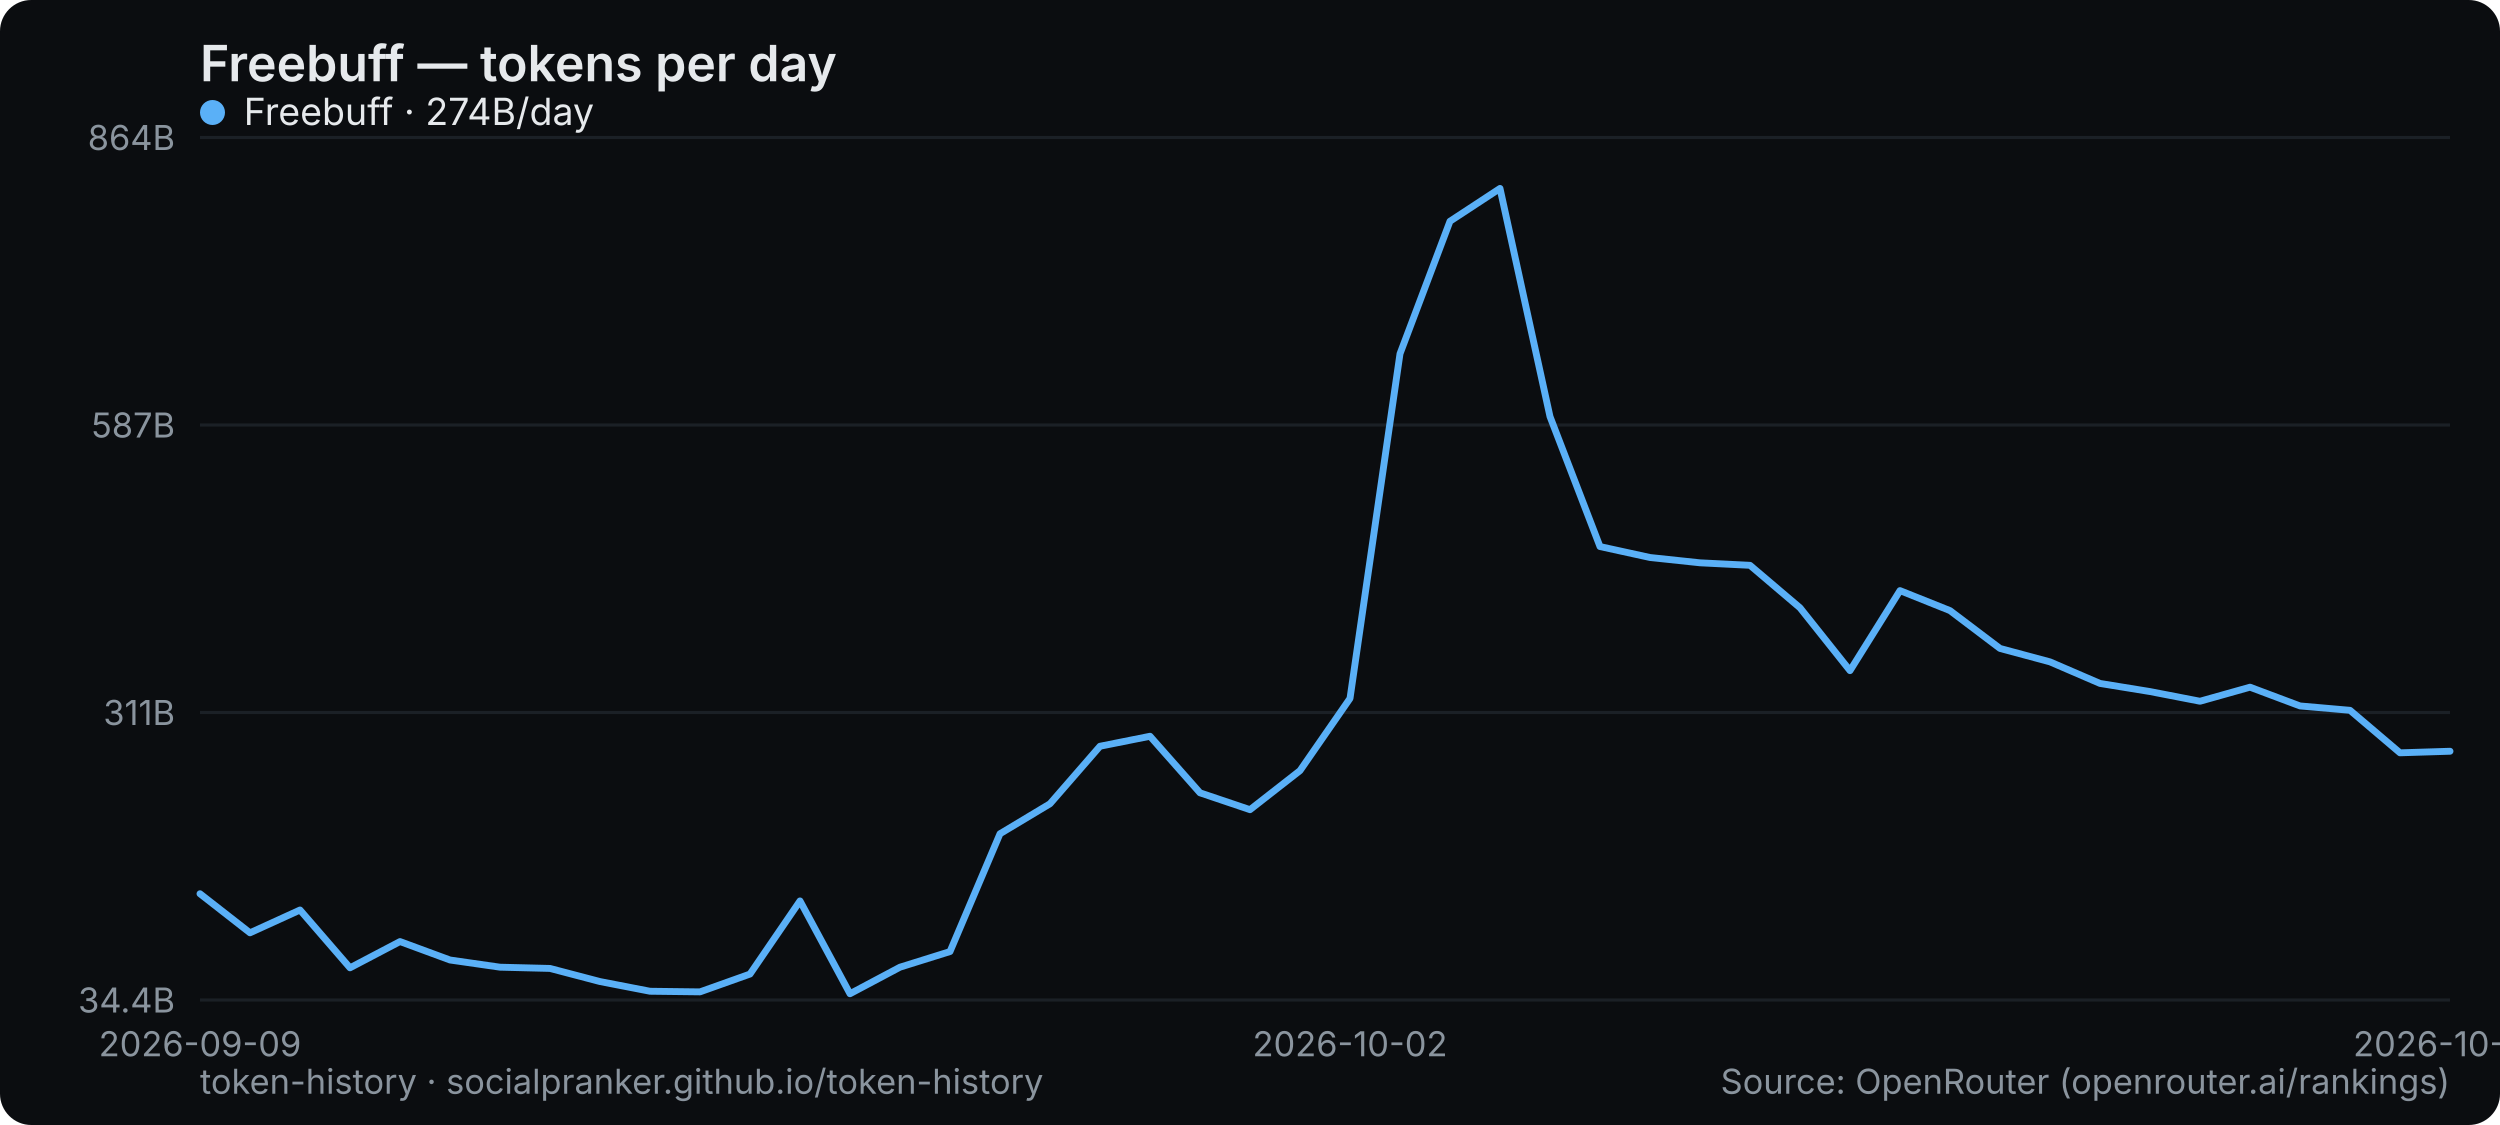
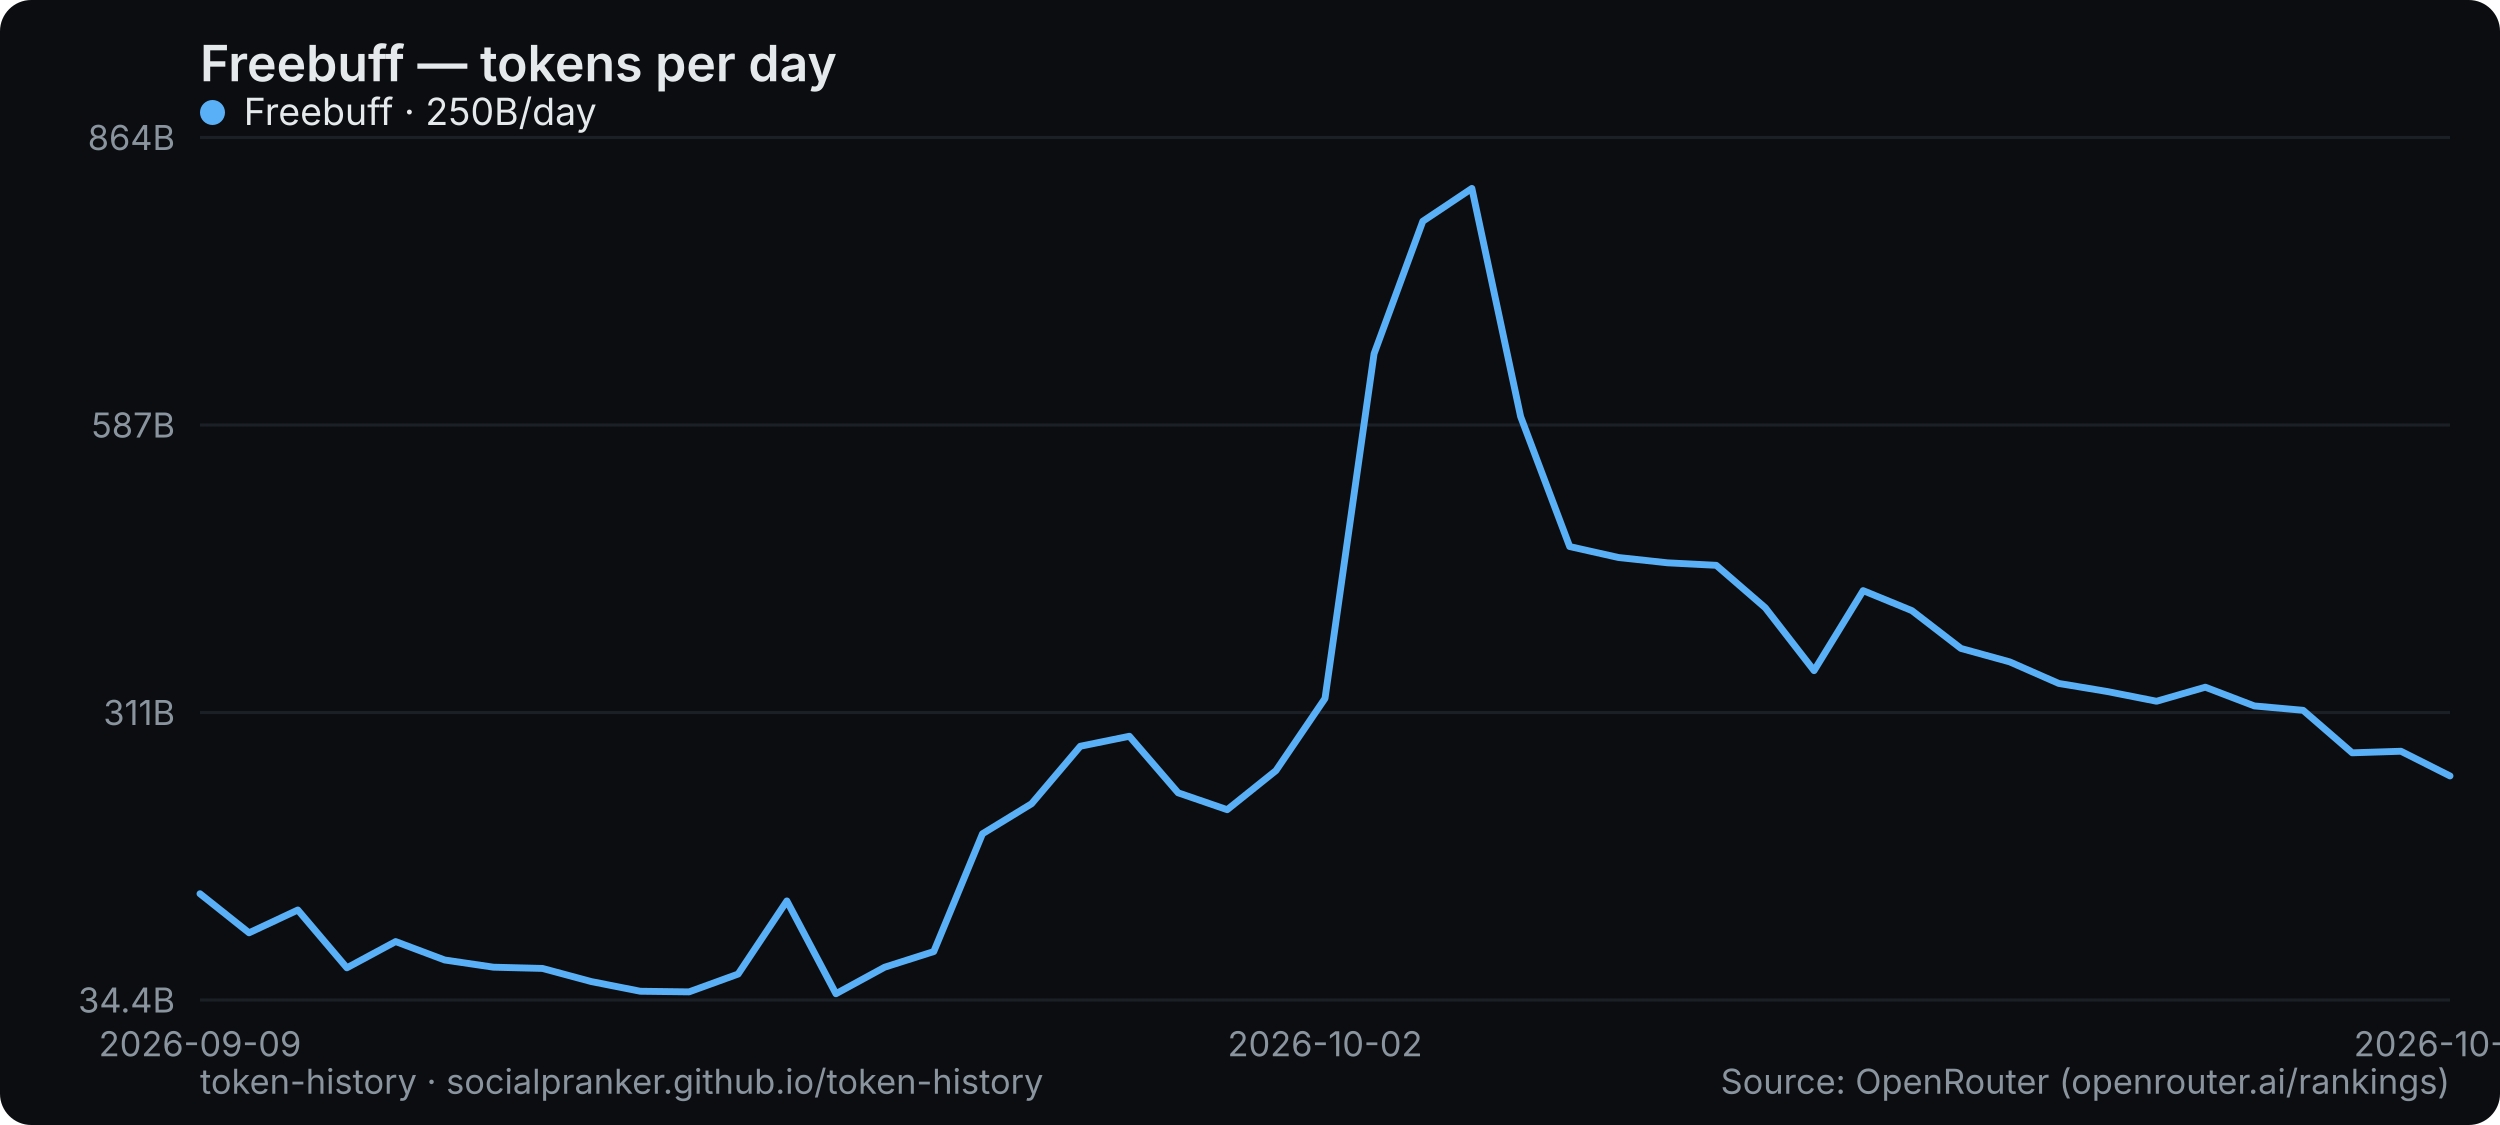
<svg xmlns="http://www.w3.org/2000/svg" width="800" height="360" viewBox="0 0 800 360" role="img" aria-label="Freebuff — tokens per day">
  <rect width="800" height="360" rx="10" fill="#0b0d10" />
  <text x="64" y="26" font-family="system-ui,-apple-system,Segoe UI,sans-serif" font-size="16" font-weight="600" fill="#e6e9ec">Freebuff — tokens per day</text>
  <line x1="64" y1="320" x2="784" y2="320" stroke="#1b2026" stroke-width="1" />
  <text x="56" y="324" text-anchor="end" font-family="system-ui,-apple-system,Segoe UI,sans-serif" font-size="11" fill="#8a949e">34.4B</text>
  <line x1="64" y1="228" x2="784" y2="228" stroke="#1b2026" stroke-width="1" />
  <text x="56" y="232" text-anchor="end" font-family="system-ui,-apple-system,Segoe UI,sans-serif" font-size="11" fill="#8a949e">311B</text>
  <line x1="64" y1="136" x2="784" y2="136" stroke="#1b2026" stroke-width="1" />
  <text x="56" y="140" text-anchor="end" font-family="system-ui,-apple-system,Segoe UI,sans-serif" font-size="11" fill="#8a949e">587B</text>
  <line x1="64" y1="44" x2="784" y2="44" stroke="#1b2026" stroke-width="1" />
  <text x="56" y="48" text-anchor="end" font-family="system-ui,-apple-system,Segoe UI,sans-serif" font-size="11" fill="#8a949e">864B</text>
  <text x="64" y="338" text-anchor="middle" font-family="system-ui,-apple-system,Segoe UI,sans-serif" font-size="11" fill="#8a949e">2026-09-09</text>
-   <text x="432" y="338" text-anchor="middle" font-family="system-ui,-apple-system,Segoe UI,sans-serif" font-size="11" fill="#8a949e">2026-10-02</text>
-   <text x="784" y="338" text-anchor="middle" font-family="system-ui,-apple-system,Segoe UI,sans-serif" font-size="11" fill="#8a949e">2026-10-24</text>
-   <polyline points="64.0,286.0 80.0,298.5 96.0,291.2 112.0,309.7 128.0,301.3 144.0,307.2 160.0,309.5 176.0,309.9 192.0,314.1 208.0,317.2 224.0,317.4 240.0,311.7 256.0,288.3 272.0,318.0 288.0,309.5 304.0,304.5 320.0,266.8 336.0,257.2 352.0,238.8 368.0,235.6 384.0,253.7 400.0,259.1 416.0,246.6 432.0,223.5 448.0,113.2 464.0,70.8 480.0,60.3 496.0,133.3 512.0,174.9 528.0,178.4 544.0,180.1 560.0,180.9 576.0,194.5 592.0,214.6 608.0,189.0 624.0,195.4 640.0,207.5 656.0,211.8 672.0,218.7 688.0,221.3 704.0,224.4 720.0,219.9 736.0,225.9 752.0,227.3 768.0,240.9 784.0,240.4" fill="none" stroke="#5ab0f7" stroke-width="2.2" stroke-linejoin="round" stroke-linecap="round" />
+   <text x="424" y="338" text-anchor="middle" font-family="system-ui,-apple-system,Segoe UI,sans-serif" font-size="11" fill="#8a949e">2026-10-02</text>
+   <text x="784" y="338" text-anchor="middle" font-family="system-ui,-apple-system,Segoe UI,sans-serif" font-size="11" fill="#8a949e">2026-10-25</text>
+   <polyline points="64.0,286.0 79.7,298.5 95.3,291.2 111.0,309.7 126.6,301.3 142.3,307.2 157.9,309.5 173.6,309.9 189.2,314.1 204.9,317.2 220.5,317.4 236.2,311.7 251.8,288.3 267.5,318.0 283.1,309.5 298.8,304.5 314.4,266.8 330.1,257.2 345.7,238.8 361.4,235.6 377.0,253.7 392.7,259.1 408.3,246.6 424.0,223.5 439.7,113.2 455.3,70.8 471.0,60.3 486.6,133.3 502.3,174.9 517.9,178.4 533.6,180.1 549.2,180.9 564.9,194.5 580.5,214.6 596.2,189.0 611.8,195.4 627.5,207.5 643.1,211.8 658.8,218.7 674.4,221.3 690.1,224.4 705.7,219.9 721.4,225.9 737.0,227.3 752.7,240.9 768.3,240.4 784.0,248.3" fill="none" stroke="#5ab0f7" stroke-width="2.2" stroke-linejoin="round" stroke-linecap="round" />
  <g font-family="system-ui,-apple-system,Segoe UI,sans-serif" font-size="12">
    <circle cx="68" cy="36" r="4" fill="#5ab0f7" />
-     <text x="78" y="40" fill="#e6e9ec">Freebuff · 274B/day</text>
+     <text x="78" y="40" fill="#e6e9ec">Freebuff · 250B/day</text>
  </g>
  <text x="64" y="350" font-family="system-ui,-apple-system,Segoe UI,sans-serif" font-size="11" fill="#8a949e">token-history · socialpranker.github.io/token-history</text>
  <text x="784" y="350" text-anchor="end" font-family="system-ui,-apple-system,Segoe UI,sans-serif" font-size="11" fill="#8a949e">Source: OpenRouter (openrouter.ai/rankings)</text>
</svg>
